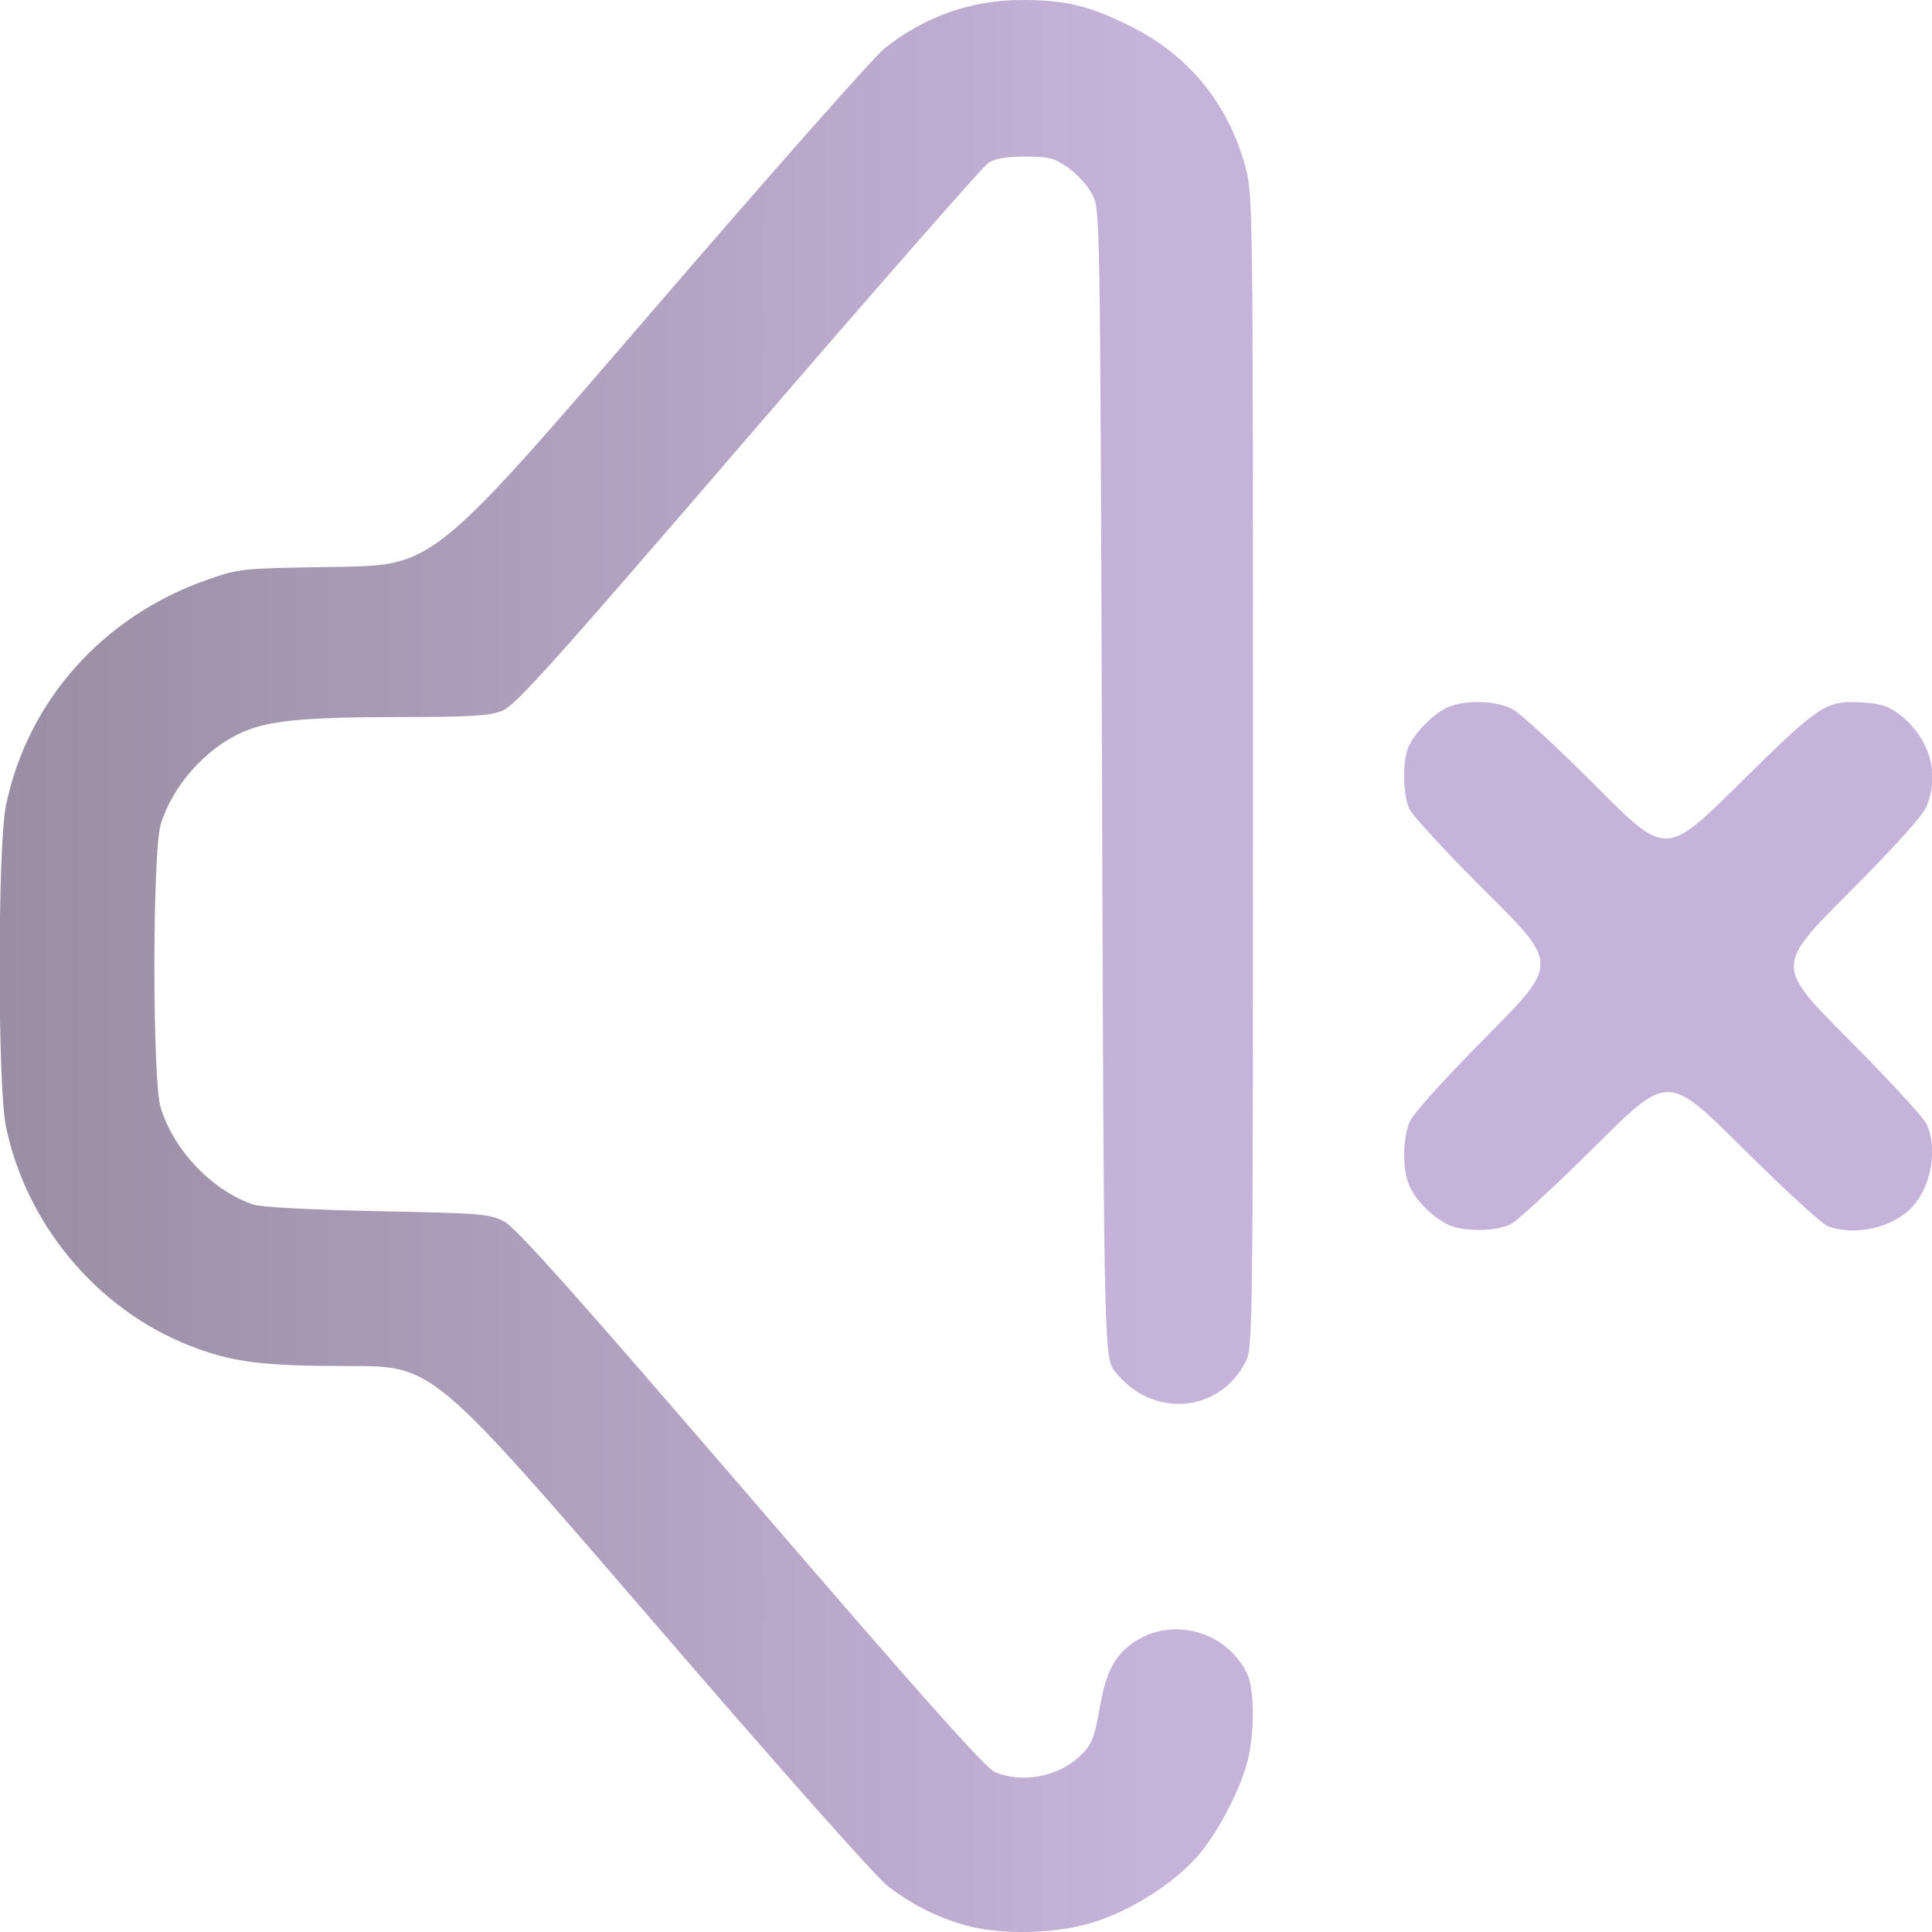
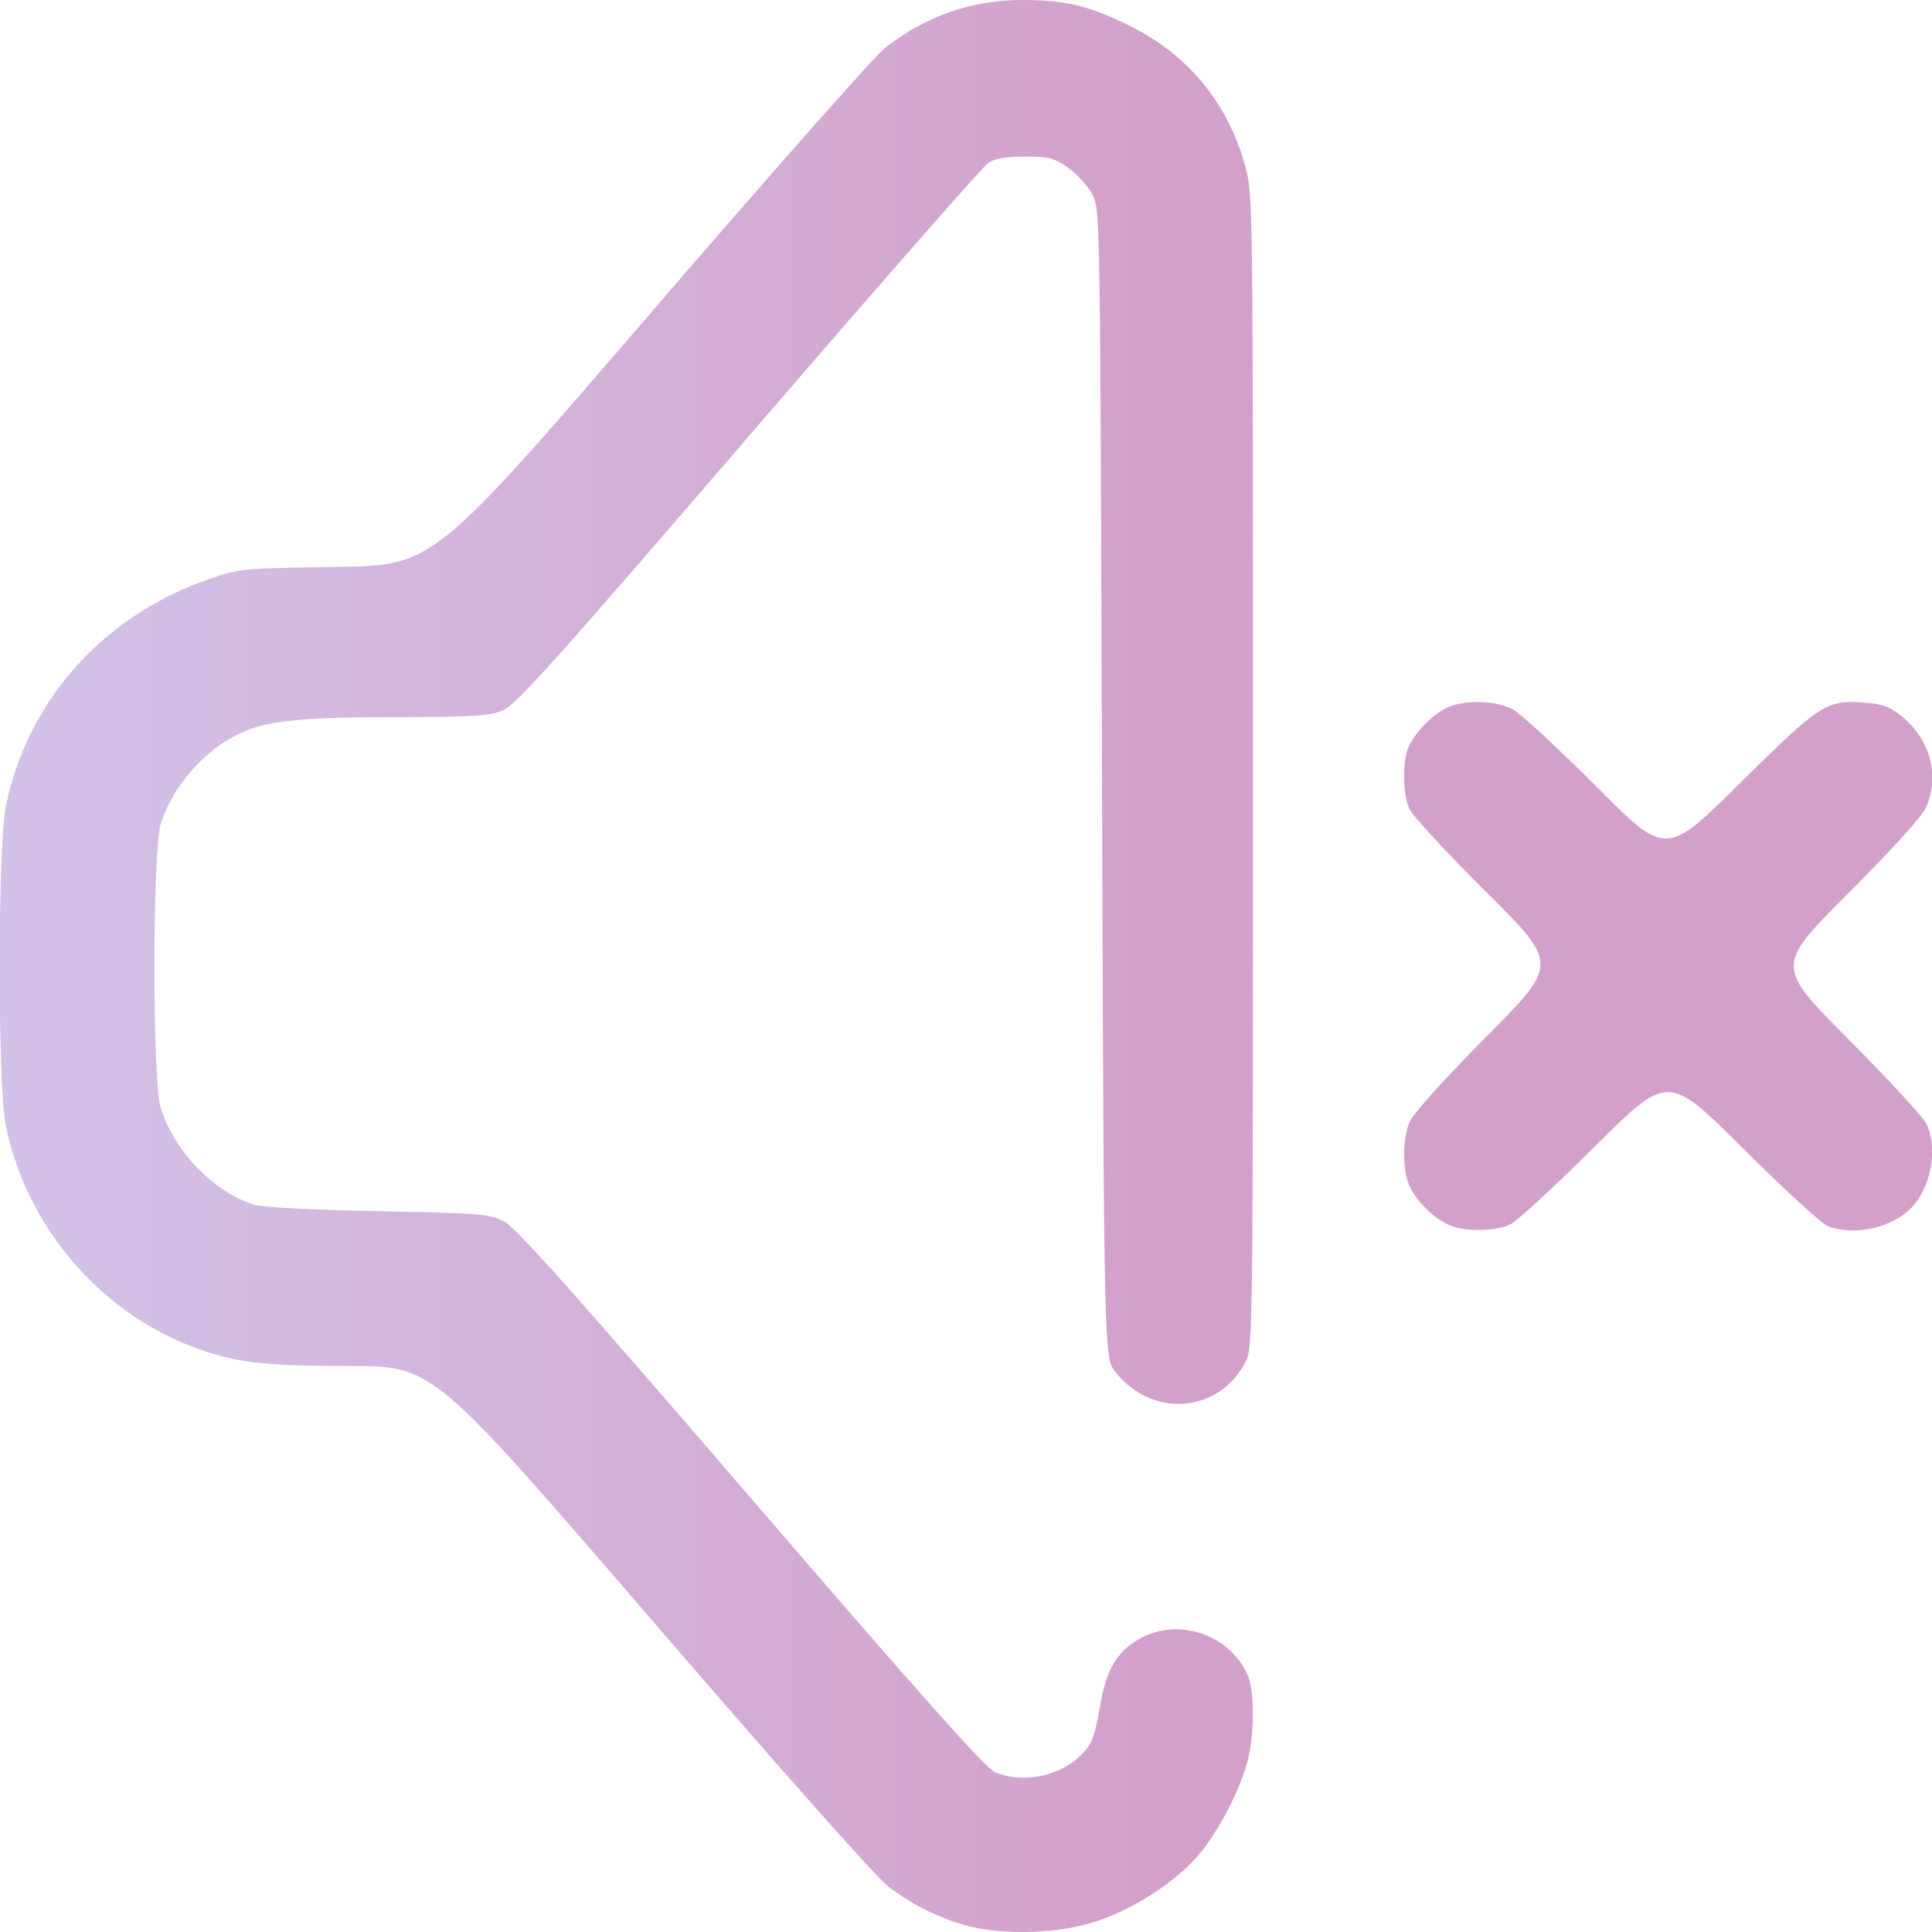
<svg xmlns="http://www.w3.org/2000/svg" xmlns:xlink="http://www.w3.org/1999/xlink" width="512" height="512" viewBox="0 0 135.467 135.467" version="1.1" id="svg1" xml:space="preserve">
  <defs id="defs1">
    <linearGradient id="linearGradient6">
-       <stop style="stop-color:#998EA3;stop-opacity:1;" offset="0" id="stop6" />
-       <stop style="stop-color:#C6B3DA;stop-opacity:1" offset="1" id="stop7" />
+       <stop style="stop-color:#d3c2e8;stop-opacity:1;" offset="0" id="stop6" />
+       <stop style="stop-color:#d3a0ca;stop-opacity:1" offset="1" id="stop7" />
    </linearGradient>
    <linearGradient xlink:href="#linearGradient6" id="linearGradient7" x1="32.758" y1="184.831" x2="118.862" y2="184.831" gradientUnits="userSpaceOnUse" gradientTransform="translate(-3.115385,-73.99039)" />
  </defs>
  <g id="layer1" transform="matrix(0.9375448,0,0,0.9375448,-27.80368,-38.56523)">
    <path style="fill:url(#linearGradient7);fill-opacity:1" d="m 101.774,185.099 c -2.107,-0.614 -3.813,-1.474 -5.672,-2.861 -0.866,-0.646 -7.93,-8.606 -17.753,-20.006 -16.315,-18.932 -16.315,-18.932 -22.492,-18.932 -6.651,0 -8.825,-0.277 -12.026,-1.531 -6.901,-2.704 -12.217,-9.053 -13.735,-16.4 -0.625,-3.024 -0.622,-20.959 0.004,-23.988 1.617,-7.831 7.243,-14.148 15.032,-16.879 2.446,-0.858 2.479,-0.861 9.695,-0.971 7.24,-0.11 7.24,-0.11 23.408,-18.89 8.892,-10.329 16.804,-19.282 17.581,-19.897 3.027,-2.392 6.486,-3.609 10.264,-3.609 3.215,0 4.93,0.402 7.922,1.858 4.455,2.167 7.463,5.783 8.78,10.555 0.577,2.09 0.583,2.534 0.583,45.237 0,41.836 -0.016,43.158 -0.537,44.173 -1.982,3.865 -6.944,4.277 -9.737,0.809 -0.873,-1.084 -0.873,-1.084 -1.015,-44.027 -0.141,-42.868 -0.142,-42.944 -0.731,-44.071 -0.324,-0.621 -1.129,-1.51 -1.788,-1.976 -1.064,-0.752 -1.427,-0.847 -3.233,-0.847 -1.427,0 -2.25,0.141 -2.755,0.472 -0.396,0.26 -8.477,9.481 -17.958,20.493 -14.671,17.04 -17.409,20.089 -18.393,20.483 -0.953,0.381 -2.305,0.463 -7.712,0.468 -7.12,0.006 -9.751,0.26 -11.724,1.133 -2.755,1.219 -5.237,4.024 -6.11,6.905 -0.62,2.046 -0.626,19.103 -0.007,21.143 0.977,3.22 3.847,6.232 6.934,7.277 0.591,0.2 4.186,0.391 9.29,0.494 7.85,0.158 8.392,0.203 9.493,0.786 0.882,0.467 5.389,5.522 18.451,20.696 12.657,14.703 17.536,20.183 18.226,20.472 2.013,0.841 4.639,0.372 6.278,-1.121 0.961,-0.876 1.159,-1.355 1.606,-3.902 0.436,-2.479 1.104,-3.728 2.505,-4.683 2.882,-1.965 6.97,-0.829 8.481,2.356 0.511,1.076 0.57,3.95 0.127,6.108 -0.462,2.247 -2.293,5.81 -3.916,7.62 -1.885,2.103 -5.129,4.109 -7.984,4.936 -2.805,0.812 -6.826,0.863 -9.383,0.118 z m 36.124,-52.403 c -1.179,-0.612 -2.294,-1.729 -2.809,-2.815 -0.556,-1.172 -0.56,-3.519 -0.008,-4.84 0.261,-0.624 2.518,-3.131 5.779,-6.42 5.351,-5.396 5.351,-5.396 -0.033,-10.75 -2.962,-2.944 -5.562,-5.762 -5.779,-6.261 -0.468,-1.076 -0.516,-3.389 -0.095,-4.506 0.406,-1.078 1.901,-2.611 3.008,-3.086 1.313,-0.563 3.577,-0.49 4.818,0.155 0.576,0.3 3.391,2.899 6.257,5.777 5.21,5.232 5.21,5.232 10.724,-0.219 6.059,-5.989 6.47,-6.255 9.35,-6.046 1.319,0.095 1.877,0.295 2.722,0.976 2.168,1.746 2.903,4.38 1.899,6.808 -0.276,0.668 -2.405,3.025 -5.853,6.482 -5.42,5.433 -5.42,5.433 -0.017,10.866 2.971,2.988 5.605,5.839 5.853,6.336 0.887,1.776 0.399,4.7 -1.044,6.247 -1.453,1.557 -4.296,2.205 -6.318,1.44 -0.437,-0.165 -3.304,-2.798 -6.372,-5.85 -5.577,-5.549 -5.577,-5.549 -11.007,-0.15 -2.986,2.969 -5.836,5.602 -6.333,5.85 -1.149,0.574 -3.643,0.578 -4.741,0.008 z" id="path6" />
  </g>
</svg>
